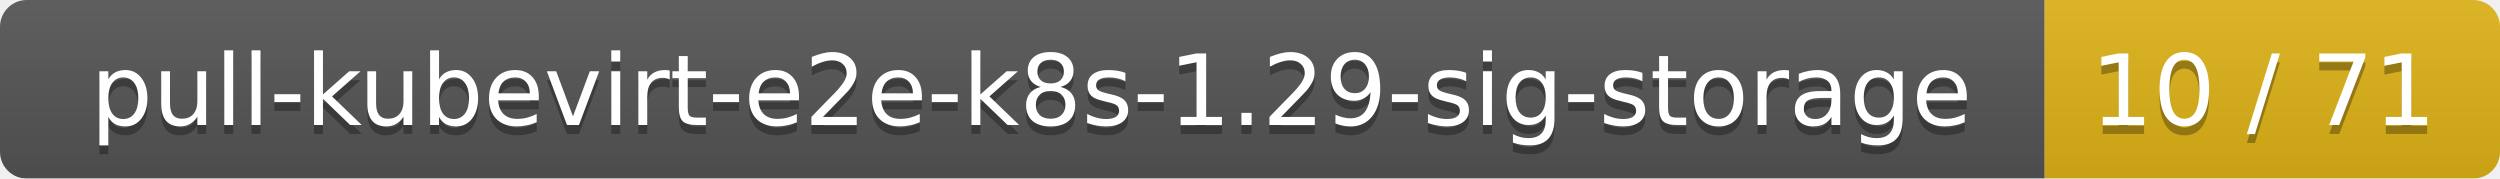
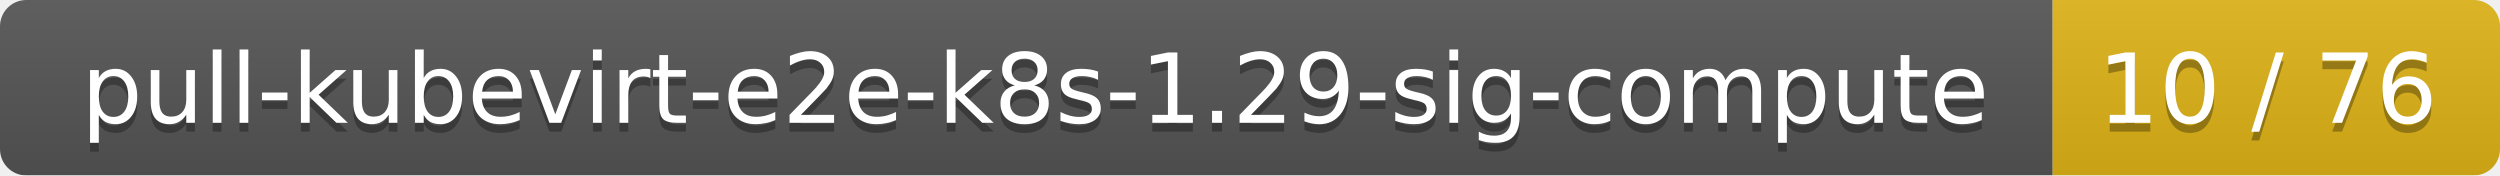
- <svg xmlns="http://www.w3.org/2000/svg" width="280" height="20">
+ <svg xmlns="http://www.w3.org/2000/svg" width="285" height="20">
  <linearGradient id="smooth" x2="0" y2="100%">
    <stop offset="0" stop-color="#bbb" stop-opacity=".1" />
    <stop offset="1" stop-opacity=".1" />
  </linearGradient>
  <mask id="round">
-     <rect width="280" height="20" rx="3" fill="#fff" />
+     <rect width="285" height="20" rx="3" fill="#fff" />
  </mask>
  <g mask="url(#round)">
-     <rect width="229" height="20" fill="#555" />
-     <rect x="229" width="51" height="20" fill="#dfb317" />
-     <rect width="280" height="20" fill="url(#smooth)" />
+     <rect width="234" height="20" fill="#555" />
+     <rect x="234" width="51" height="20" fill="#dfb317" />
+     <rect width="285" height="20" fill="url(#smooth)" />
  </g>
  <g fill="#fff" text-anchor="middle" font-family="DejaVu Sans,Verdana,Geneva,sans-serif" font-size="11">
-     <text x="115.5" y="15" fill="#010101" fill-opacity=".3">pull-kubevirt-e2e-k8s-1.29-sig-storage</text>
-     <text x="115.5" y="14">pull-kubevirt-e2e-k8s-1.29-sig-storage</text>
-     <text x="253.5" y="15" fill="#010101" fill-opacity=".3">10 / 71</text>
-     <text x="253.5" y="14">10 / 71</text>
+     <text x="118" y="15" fill="#010101" fill-opacity=".3">pull-kubevirt-e2e-k8s-1.29-sig-compute</text>
+     <text x="118" y="14">pull-kubevirt-e2e-k8s-1.29-sig-compute</text>
+     <text x="258.5" y="15" fill="#010101" fill-opacity=".3">10 / 76</text>
+     <text x="258.5" y="14">10 / 76</text>
  </g>
</svg>
